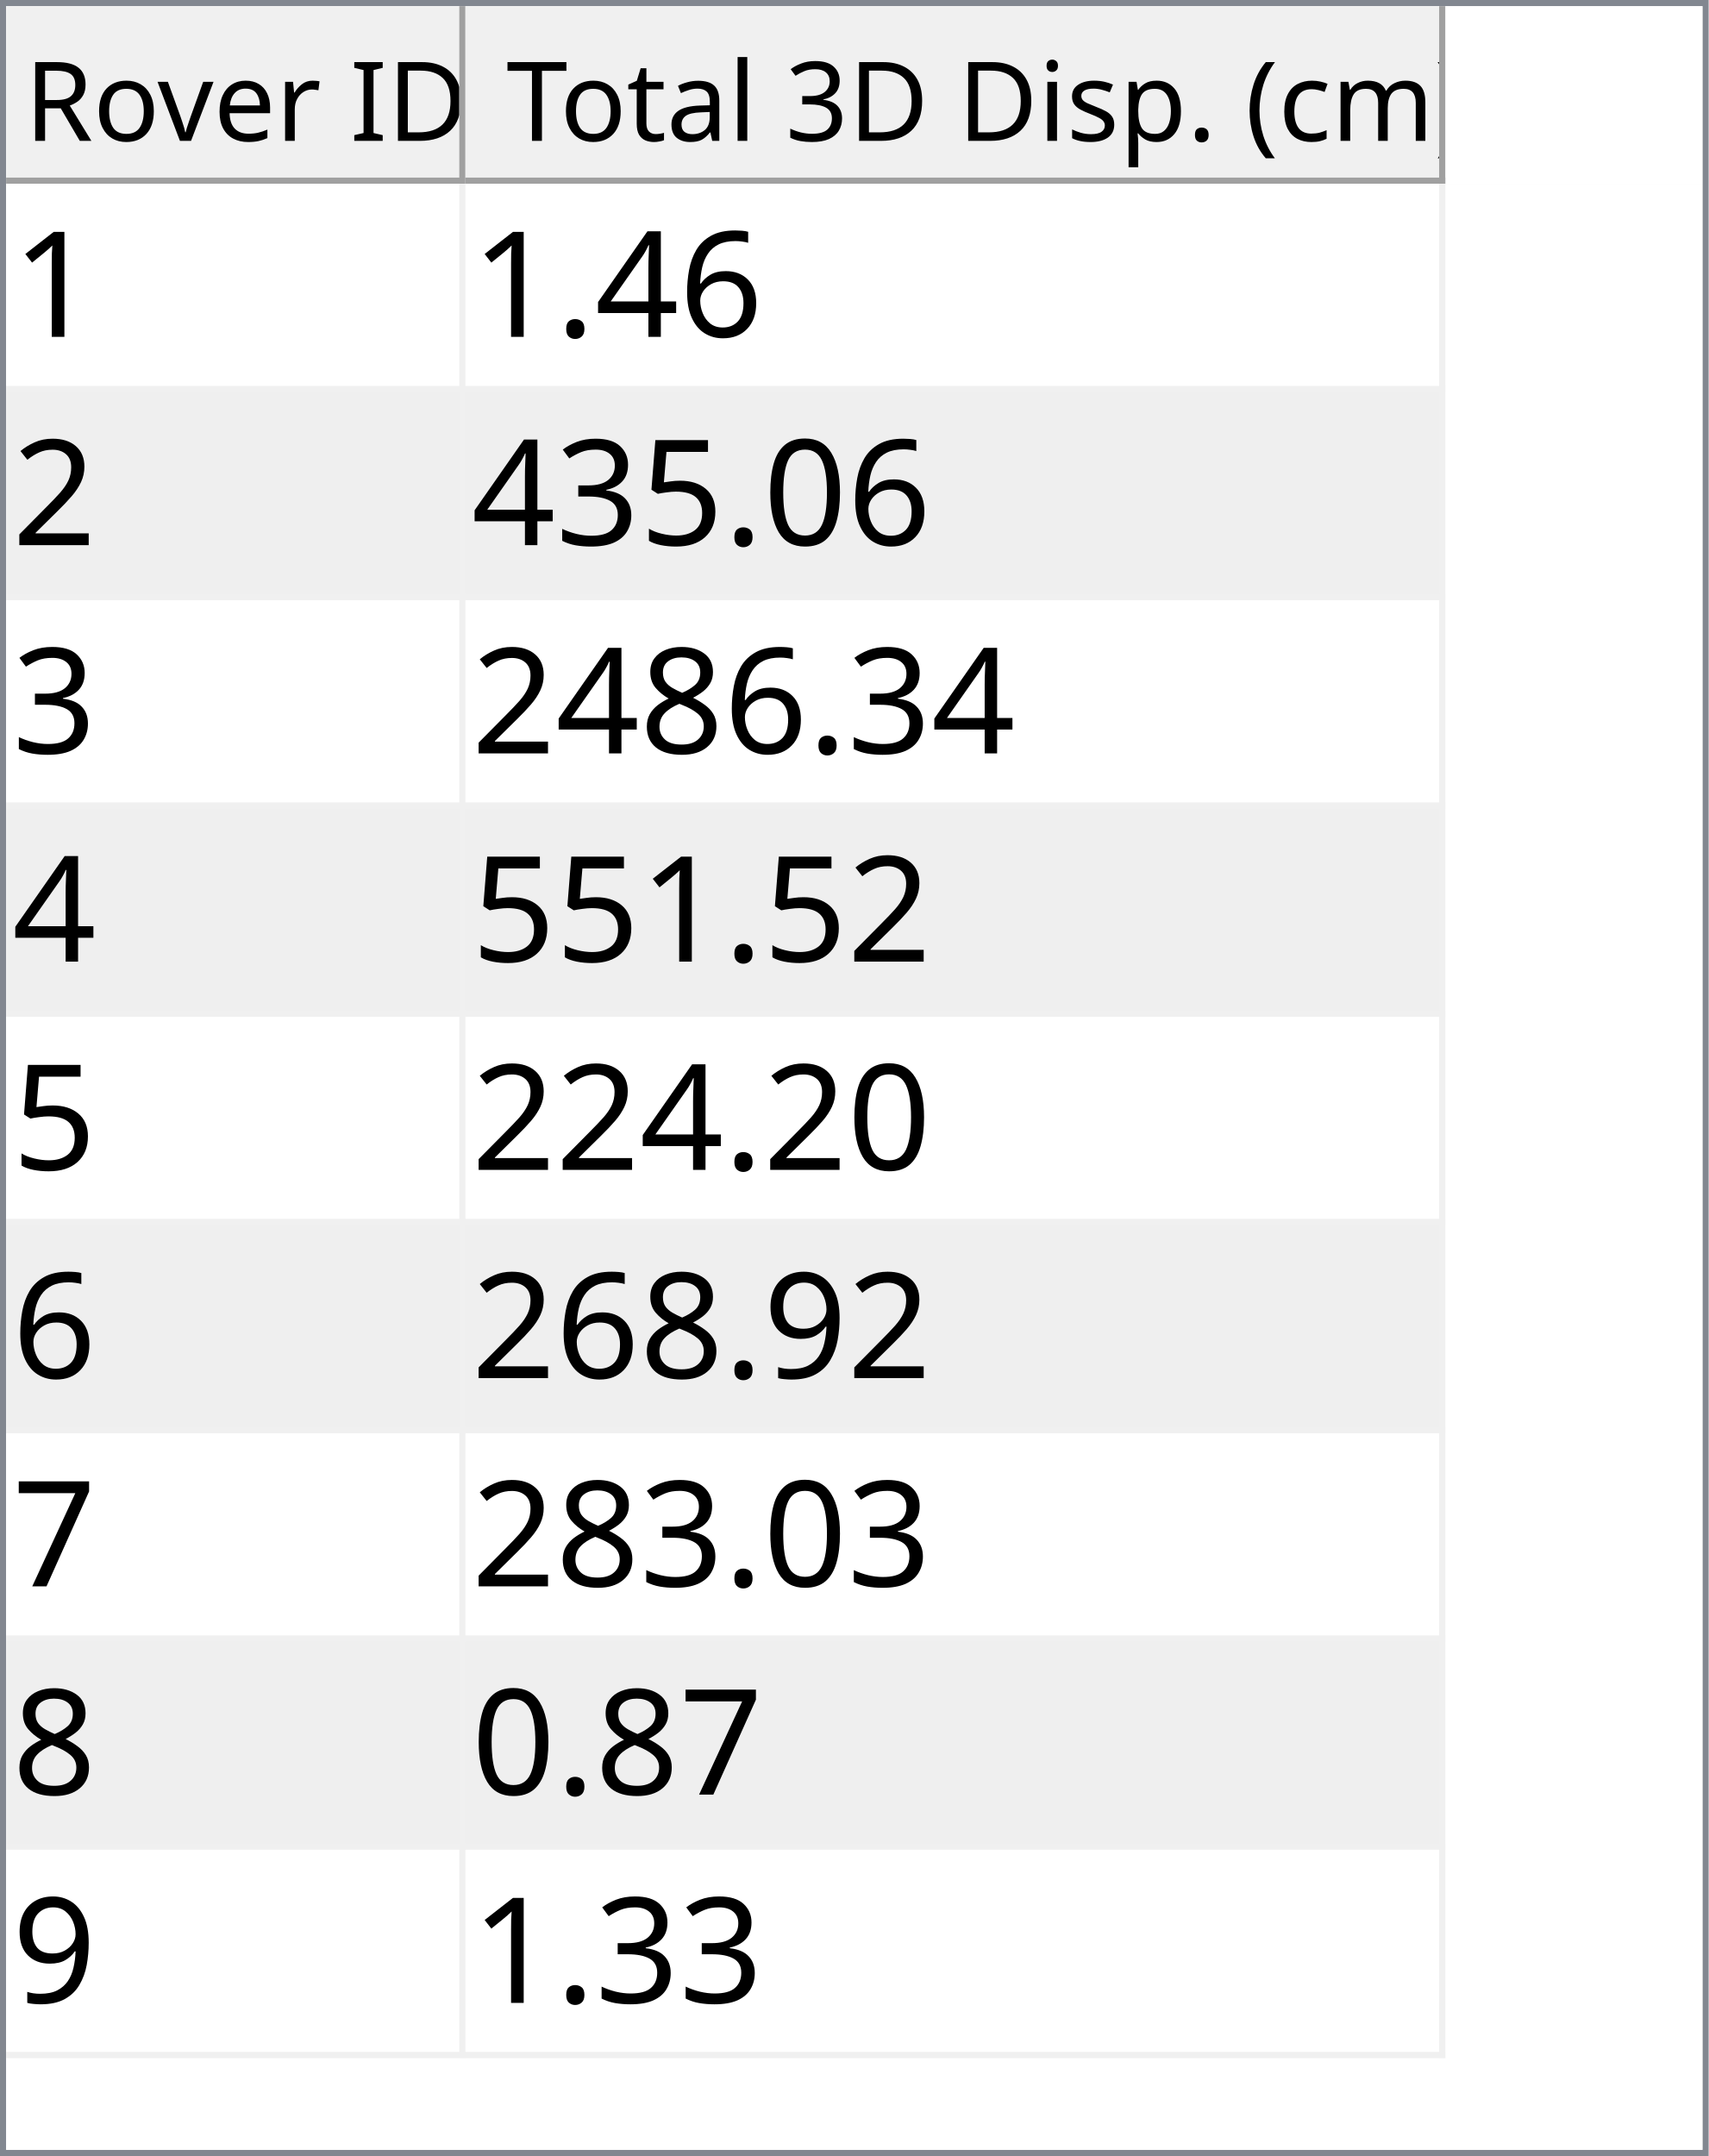
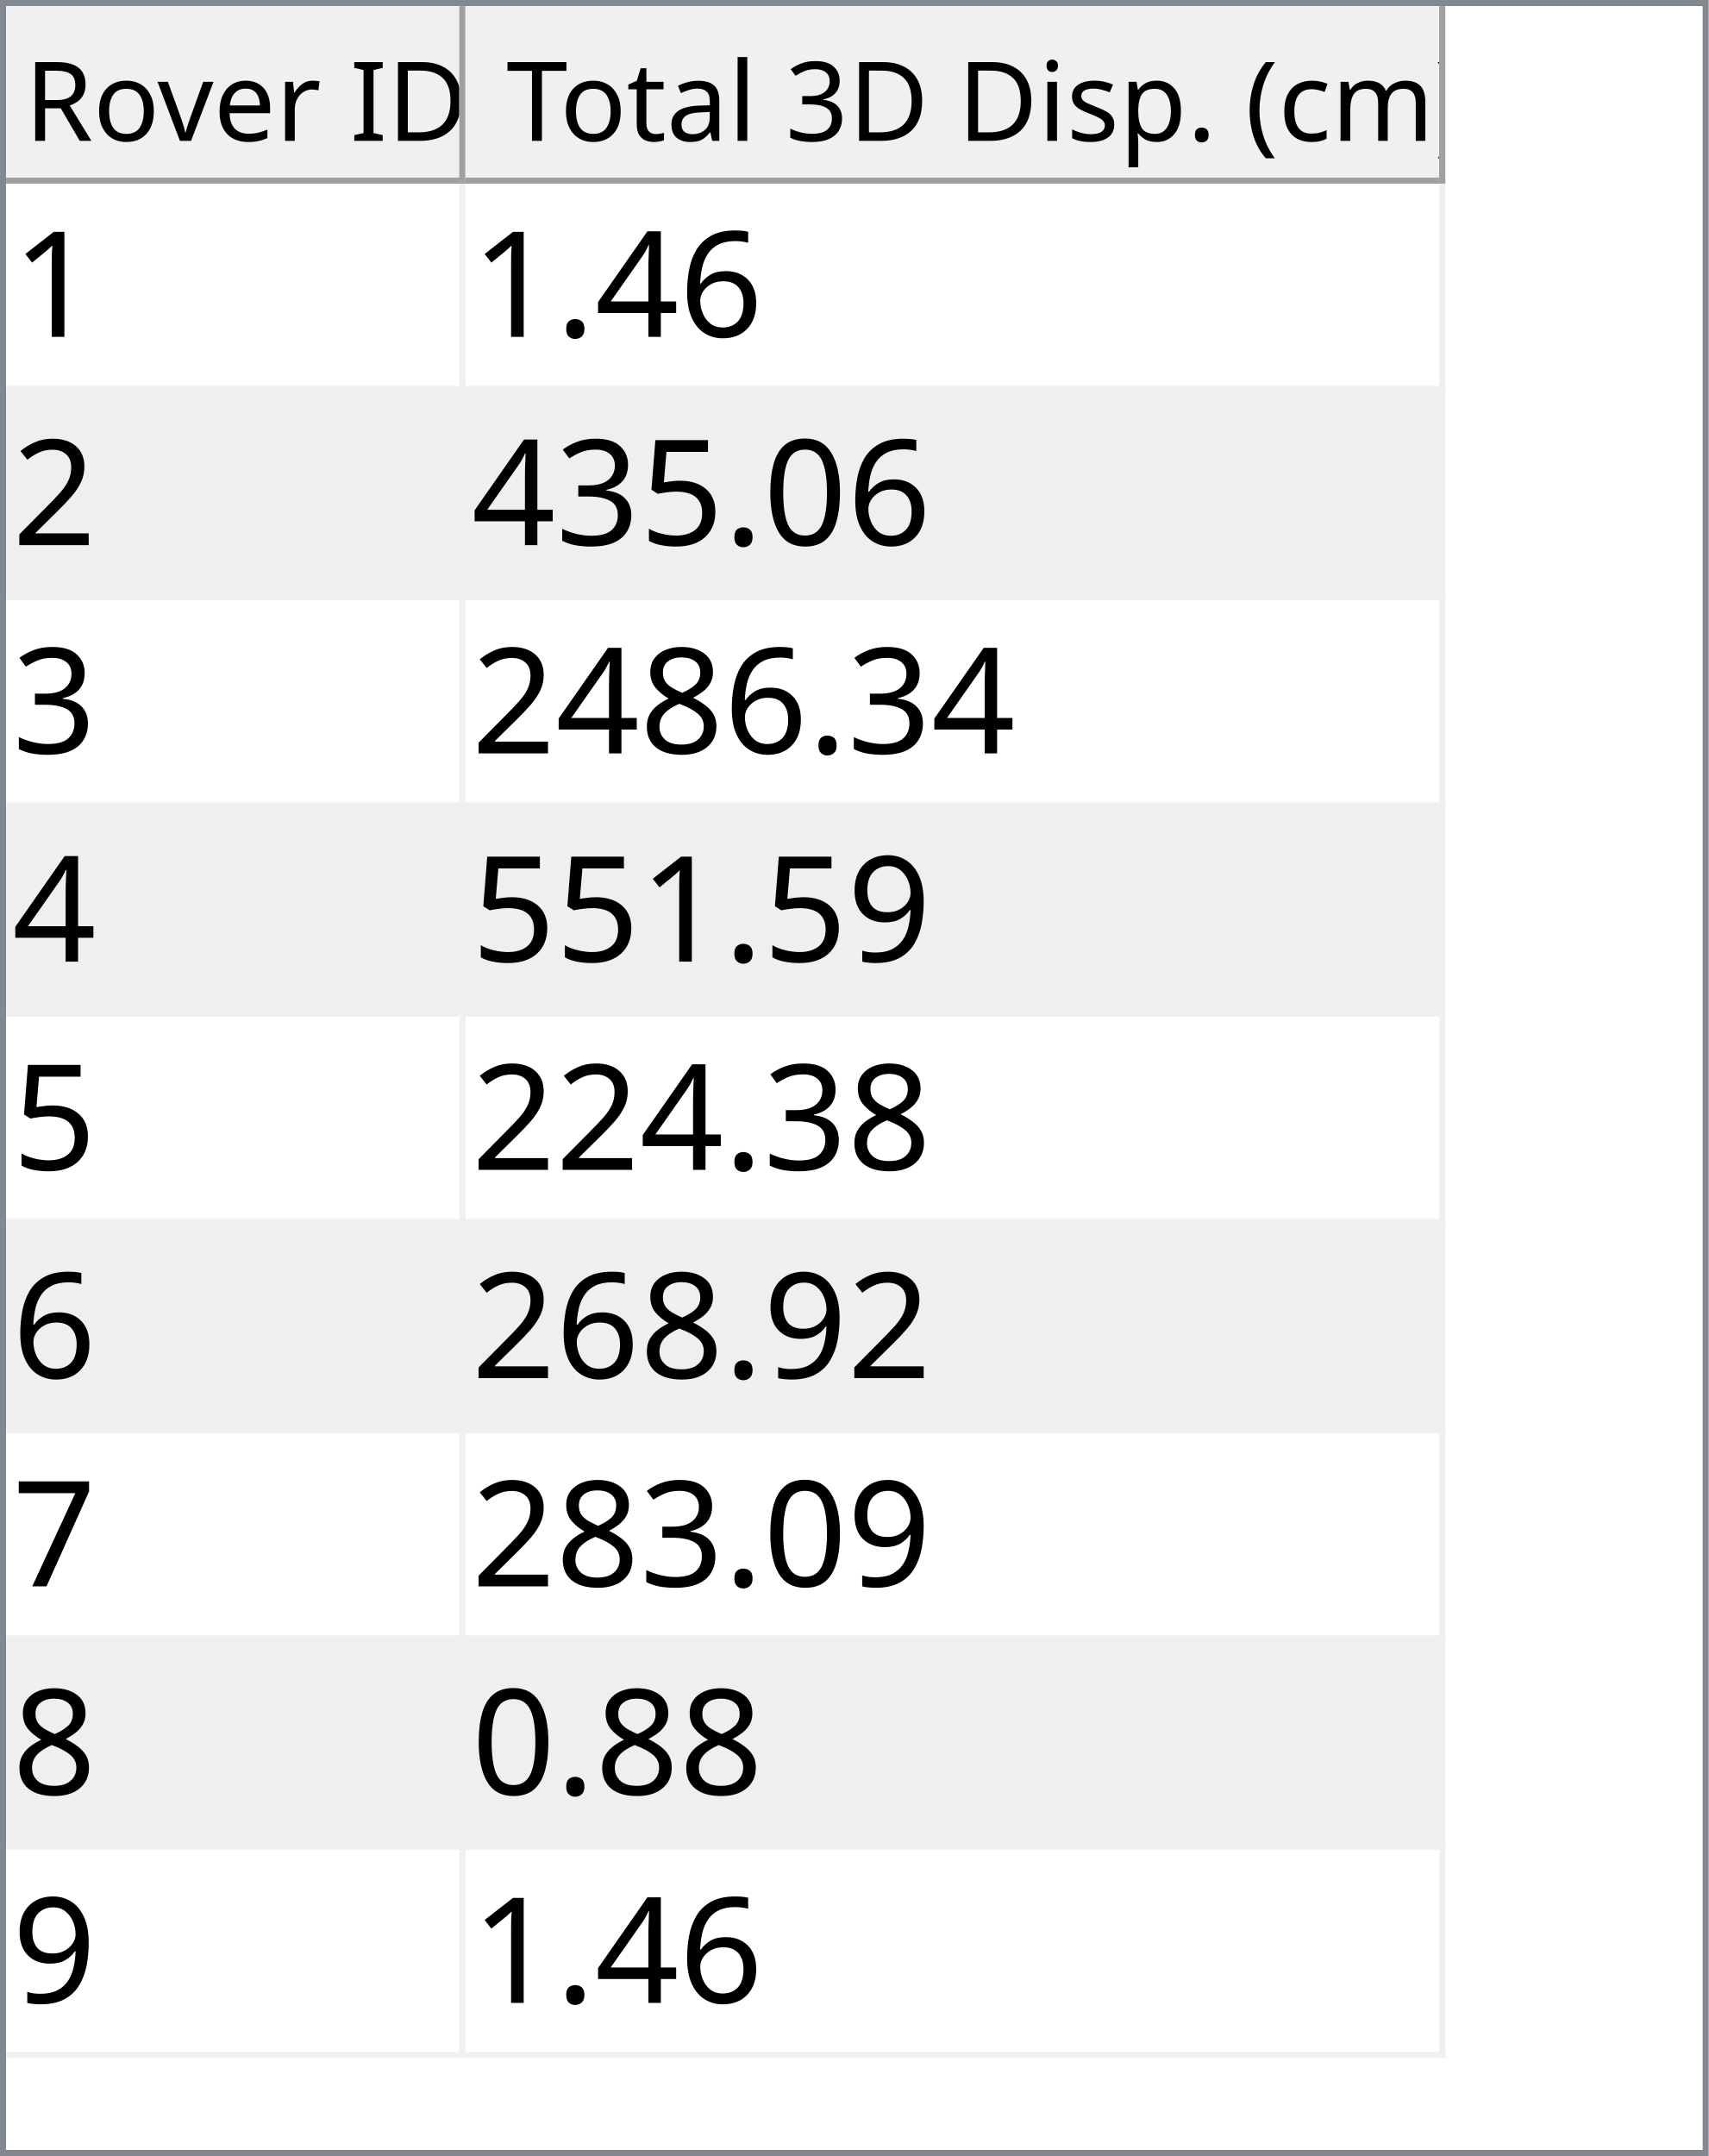
<svg xmlns="http://www.w3.org/2000/svg" style="fill-opacity:1; color-rendering:auto; color-interpolation:auto; text-rendering:auto; stroke:black; stroke-linecap:square; stroke-miterlimit:10; shape-rendering:auto; stroke-opacity:1; fill:black; stroke-dasharray:none; font-weight:normal; stroke-width:1; font-family:'Dialog'; font-style:normal; stroke-linejoin:miter; font-size:12px; stroke-dashoffset:0; image-rendering:auto;" width="279" height="352">
  <defs id="genericDefs" />
  <g>
    <defs id="defs1">
      <clipPath clipPathUnits="userSpaceOnUse" id="clipPath1">
        <path d="M0 0 L279 0 L279 352 L0 352 L0 0 Z" />
      </clipPath>
      <clipPath clipPathUnits="userSpaceOnUse" id="clipPath2">
        <path d="M0 0 L0 352 L279 352 L279 0 Z" />
      </clipPath>
      <clipPath clipPathUnits="userSpaceOnUse" id="clipPath3">
        <path d="M0 0 L0 29 L277 29 L277 0 Z" />
      </clipPath>
      <clipPath clipPathUnits="userSpaceOnUse" id="clipPath4">
        <path d="M0 0 L0 29 L75 29 L75 0 Z" />
      </clipPath>
      <clipPath clipPathUnits="userSpaceOnUse" id="clipPath5">
        <path d="M1 1 L1 28 L74 28 L74 1 Z" />
      </clipPath>
      <clipPath clipPathUnits="userSpaceOnUse" id="clipPath6">
        <path d="M0 0 L0 27 L73 27 L73 0 Z" />
      </clipPath>
      <clipPath clipPathUnits="userSpaceOnUse" id="clipPath7">
        <path d="M-0.5 -0.5 L-0.5 28.5 L74.5 28.5 L74.5 -0.5 Z" />
      </clipPath>
      <clipPath clipPathUnits="userSpaceOnUse" id="clipPath8">
        <path d="M0 0 L0 29 L160 29 L160 0 Z" />
      </clipPath>
      <clipPath clipPathUnits="userSpaceOnUse" id="clipPath9">
        <path d="M1 1 L1 28 L159 28 L159 1 Z" />
      </clipPath>
      <clipPath clipPathUnits="userSpaceOnUse" id="clipPath10">
        <path d="M0 0 L0 27 L158 27 L158 0 Z" />
      </clipPath>
      <clipPath clipPathUnits="userSpaceOnUse" id="clipPath11">
        <path d="M-0.5 -0.5 L-0.5 28.5 L159.5 28.5 L159.5 -0.5 Z" />
      </clipPath>
      <clipPath clipPathUnits="userSpaceOnUse" id="clipPath12">
        <path d="M0 0 L0 321 L277 321 L277 0 Z" />
      </clipPath>
      <clipPath clipPathUnits="userSpaceOnUse" id="clipPath13">
        <path d="M0 0 L0 306 L235 306 L235 0 Z" />
      </clipPath>
      <clipPath clipPathUnits="userSpaceOnUse" id="clipPath14">
        <path d="M-0.5 -0.5 L-0.5 305.5 L234.5 305.5 L234.5 -0.5 Z" />
      </clipPath>
      <clipPath clipPathUnits="userSpaceOnUse" id="clipPath15">
        <path d="M0 0 L0 33 L74 33 L74 0 Z" />
      </clipPath>
      <clipPath clipPathUnits="userSpaceOnUse" id="clipPath16">
        <path d="M0 0 L0 33 L159 33 L159 0 Z" />
      </clipPath>
      <font horiz-adv-x="64.551" id="font1">
        <font-face ascent="107.91" descent="25.098" units-per-em="100" style="font-style:normal; font-family:Segoe UI; font-weight:normal;" />
        <missing-glyph horiz-adv-x="64.551" d="M8.109 0 L8.109 68.266 L56.453 68.266 L56.453 0 L8.109 0 ZM15.328 7.234 L49.219 7.234 L49.219 61.031 L15.328 61.031 L15.328 7.234 Z" />
        <glyph unicode="D" horiz-adv-x="70.117" d="M9.188 0 L9.188 70.016 L28.516 70.016 Q65.531 70.016 65.531 35.891 Q65.531 19.672 55.25 9.836 Q44.969 0 27.734 0 L9.188 0 ZM17.391 62.594 L17.391 7.422 L27.828 7.422 Q41.609 7.422 49.273 14.797 Q56.938 22.172 56.938 35.688 Q56.938 62.594 28.328 62.594 L17.391 62.594 Z" />
        <glyph unicode="I" horiz-adv-x="26.611" d="M17.391 0 L9.188 0 L9.188 70.016 L17.391 70.016 L17.391 0 Z" />
        <glyph unicode=" " horiz-adv-x="27.393" d="" />
        <glyph unicode="r" horiz-adv-x="34.766" d="M34.188 41.891 Q32.078 43.5 28.125 43.5 Q23 43.5 19.555 38.672 Q16.109 33.844 16.109 25.484 L16.109 0 L8.109 0 L8.109 50 L16.109 50 L16.109 39.703 L16.312 39.703 Q18.016 44.969 21.531 47.922 Q25.047 50.875 29.391 50.875 Q32.516 50.875 34.188 50.203 L34.188 41.891 Z" />
        <glyph unicode="e" horiz-adv-x="52.295" d="M48.297 23 L12.984 23 Q13.188 14.656 17.484 10.109 Q21.781 5.562 29.297 5.562 Q37.75 5.562 44.828 11.141 L44.828 3.609 Q38.234 -1.172 27.391 -1.172 Q16.797 -1.172 10.742 5.641 Q4.688 12.453 4.688 24.812 Q4.688 36.469 11.305 43.82 Q17.922 51.172 27.734 51.172 Q37.547 51.172 42.922 44.828 Q48.297 38.484 48.297 27.203 L48.297 23 ZM40.094 29.781 Q40.047 36.719 36.75 40.578 Q33.453 44.438 27.594 44.438 Q21.922 44.438 17.969 40.383 Q14.016 36.328 13.094 29.781 L40.094 29.781 Z" />
        <glyph unicode="v" horiz-adv-x="47.9" d="M47.406 50 L27.484 0 L19.625 0 L0.688 50 L9.469 50 L22.172 13.672 Q23.578 9.672 23.922 6.688 L24.125 6.688 Q24.609 10.453 25.688 13.484 L38.969 50 L47.406 50 Z" />
        <glyph unicode="o" horiz-adv-x="58.594" d="M29 -1.172 Q17.922 -1.172 11.305 5.836 Q4.688 12.844 4.688 24.422 Q4.688 37.016 11.57 44.094 Q18.453 51.172 30.172 51.172 Q41.359 51.172 47.633 44.289 Q53.906 37.406 53.906 25.203 Q53.906 13.234 47.141 6.031 Q40.375 -1.172 29 -1.172 ZM29.594 44.438 Q21.875 44.438 17.383 39.188 Q12.891 33.938 12.891 24.703 Q12.891 15.828 17.43 10.695 Q21.969 5.562 29.594 5.562 Q37.359 5.562 41.531 10.594 Q45.703 15.625 45.703 24.906 Q45.703 34.281 41.531 39.359 Q37.359 44.438 29.594 44.438 Z" />
        <glyph unicode="R" horiz-adv-x="59.814" d="M59.375 0 L49.609 0 L37.891 19.625 Q36.281 22.359 34.766 24.289 Q33.25 26.219 31.664 27.438 Q30.078 28.656 28.25 29.219 Q26.422 29.781 24.125 29.781 L17.391 29.781 L17.391 0 L9.188 0 L9.188 70.016 L30.078 70.016 Q34.672 70.016 38.555 68.867 Q42.438 67.719 45.289 65.375 Q48.141 63.031 49.758 59.547 Q51.375 56.062 51.375 51.375 Q51.375 47.703 50.273 44.656 Q49.172 41.609 47.148 39.211 Q45.125 36.812 42.266 35.133 Q39.406 33.453 35.844 32.516 L35.844 32.328 Q37.594 31.547 38.891 30.547 Q40.188 29.547 41.359 28.18 Q42.531 26.812 43.68 25.078 Q44.828 23.344 46.234 21.047 L59.375 0 ZM17.391 62.594 L17.391 37.203 L28.516 37.203 Q31.594 37.203 34.203 38.133 Q36.812 39.062 38.719 40.797 Q40.625 42.531 41.703 45.047 Q42.781 47.562 42.781 50.688 Q42.781 56.297 39.141 59.445 Q35.5 62.594 28.609 62.594 L17.391 62.594 Z" />
        <glyph unicode=")" horiz-adv-x="30.176" d="M8.297 -15.922 L1.172 -15.922 Q16.406 2.344 16.406 26.812 Q16.406 51.469 1.078 70.016 L8.297 70.016 Q23.531 52.156 23.531 26.703 Q23.531 1.375 8.297 -15.922 Z" />
        <glyph unicode="m" horiz-adv-x="86.133" d="M79.109 0 L71.094 0 L71.094 28.719 Q71.094 37.016 68.531 40.727 Q65.969 44.438 59.906 44.438 Q54.781 44.438 51.195 39.75 Q47.609 35.062 47.609 28.516 L47.609 0 L39.594 0 L39.594 29.688 Q39.594 44.438 28.219 44.438 Q22.953 44.438 19.531 40.016 Q16.109 35.594 16.109 28.516 L16.109 0 L8.109 0 L8.109 50 L16.109 50 L16.109 42.094 L16.312 42.094 Q21.625 51.172 31.844 51.172 Q36.969 51.172 40.773 48.312 Q44.578 45.453 46 40.828 Q51.562 51.172 62.594 51.172 Q79.109 51.172 79.109 30.812 L79.109 0 Z" />
        <glyph unicode="c" horiz-adv-x="46.191" d="M42.188 2.297 Q36.422 -1.172 28.516 -1.172 Q17.828 -1.172 11.258 5.789 Q4.688 12.75 4.688 23.828 Q4.688 36.188 11.766 43.68 Q18.844 51.172 30.672 51.172 Q37.25 51.172 42.281 48.734 L42.281 40.531 Q36.719 44.438 30.375 44.438 Q22.703 44.438 17.797 38.945 Q12.891 33.453 12.891 24.516 Q12.891 15.719 17.508 10.641 Q22.125 5.562 29.891 5.562 Q36.422 5.562 42.188 9.906 L42.188 2.297 Z" />
        <glyph unicode="(" horiz-adv-x="30.176" d="M29.109 -15.922 L21.969 -15.922 Q6.844 1.375 6.844 26.703 Q6.844 52.156 21.969 70.016 L29.203 70.016 Q13.875 51.469 13.875 26.812 Q13.875 2.344 29.109 -15.922 Z" />
        <glyph unicode="." horiz-adv-x="21.68" d="M10.891 -1.078 Q8.641 -1.078 7.055 0.539 Q5.469 2.156 5.469 4.391 Q5.469 6.641 7.055 8.273 Q8.641 9.906 10.891 9.906 Q13.188 9.906 14.797 8.273 Q16.406 6.641 16.406 4.391 Q16.406 2.156 14.797 0.539 Q13.188 -1.078 10.891 -1.078 Z" />
        <glyph unicode="p" horiz-adv-x="58.789" d="M16.312 7.234 L16.109 7.234 L16.109 -23 L8.109 -23 L8.109 50 L16.109 50 L16.109 41.219 L16.312 41.219 Q22.219 51.172 33.594 51.172 Q43.266 51.172 48.688 44.461 Q54.109 37.75 54.109 26.469 Q54.109 13.922 48 6.375 Q41.891 -1.172 31.297 -1.172 Q21.578 -1.172 16.312 7.234 ZM16.109 27.391 L16.109 20.406 Q16.109 14.203 20.141 9.883 Q24.172 5.562 30.375 5.562 Q37.641 5.562 41.773 11.133 Q45.906 16.703 45.906 26.609 Q45.906 34.969 42.047 39.703 Q38.188 44.438 31.594 44.438 Q24.609 44.438 20.359 39.578 Q16.109 34.719 16.109 27.391 Z" />
        <glyph unicode="s" horiz-adv-x="42.432" d="M5.078 1.812 L5.078 10.406 Q11.625 5.562 19.484 5.562 Q30.031 5.562 30.031 12.594 Q30.031 14.594 29.125 15.992 Q28.219 17.391 26.68 18.461 Q25.141 19.531 23.07 20.383 Q21 21.234 18.609 22.172 Q15.281 23.484 12.766 24.828 Q10.25 26.172 8.57 27.859 Q6.891 29.547 6.031 31.695 Q5.172 33.844 5.172 36.719 Q5.172 40.234 6.789 42.945 Q8.406 45.656 11.086 47.484 Q13.766 49.312 17.211 50.242 Q20.656 51.172 24.312 51.172 Q30.812 51.172 35.938 48.922 L35.938 40.828 Q30.422 44.438 23.25 44.438 Q21 44.438 19.195 43.922 Q17.391 43.406 16.094 42.477 Q14.797 41.547 14.086 40.258 Q13.375 38.969 13.375 37.406 Q13.375 35.453 14.086 34.133 Q14.797 32.812 16.164 31.789 Q17.531 30.766 19.484 29.938 Q21.438 29.109 23.922 28.125 Q27.25 26.859 29.883 25.516 Q32.516 24.172 34.375 22.484 Q36.234 20.797 37.234 18.602 Q38.234 16.406 38.234 13.375 Q38.234 9.672 36.602 6.938 Q34.969 4.203 32.234 2.398 Q29.5 0.594 25.93 -0.289 Q22.359 -1.172 18.453 -1.172 Q10.75 -1.172 5.078 1.812 Z" />
        <glyph unicode="i" horiz-adv-x="24.219" d="M12.203 62.703 Q10.062 62.703 8.547 64.164 Q7.031 65.625 7.031 67.875 Q7.031 70.125 8.547 71.609 Q10.062 73.094 12.203 73.094 Q14.406 73.094 15.945 71.609 Q17.484 70.125 17.484 67.875 Q17.484 65.719 15.945 64.211 Q14.406 62.703 12.203 62.703 ZM16.109 0 L8.109 0 L8.109 50 L16.109 50 L16.109 0 Z" />
        <glyph unicode="3" horiz-adv-x="53.906" d="M46.531 19.828 Q46.531 15.094 44.75 11.211 Q42.969 7.328 39.719 4.57 Q36.469 1.812 31.93 0.297 Q27.391 -1.219 21.922 -1.219 Q11.922 -1.219 6 2.594 L6 11.188 Q13.094 5.609 22.219 5.609 Q25.875 5.609 28.828 6.539 Q31.781 7.469 33.906 9.227 Q36.031 10.984 37.18 13.477 Q38.328 15.969 38.328 19.094 Q38.328 32.812 18.797 32.812 L12.984 32.812 L12.984 39.594 L18.5 39.594 Q35.797 39.594 35.797 52.484 Q35.797 64.406 22.609 64.406 Q15.188 64.406 8.688 59.422 L8.688 67.188 Q15.375 71.188 24.609 71.188 Q29 71.188 32.57 69.969 Q36.141 68.75 38.68 66.555 Q41.219 64.359 42.609 61.281 Q44 58.203 44 54.5 Q44 40.672 30.031 36.719 L30.031 36.531 Q33.594 36.141 36.625 34.797 Q39.656 33.453 41.852 31.305 Q44.047 29.156 45.289 26.25 Q46.531 23.344 46.531 19.828 Z" />
        <glyph unicode="l" horiz-adv-x="24.219" d="M16.109 0 L8.109 0 L8.109 74.031 L16.109 74.031 L16.109 0 Z" />
        <glyph unicode="a" horiz-adv-x="50.879" d="M43.891 0 L35.891 0 L35.891 7.812 L35.688 7.812 Q30.469 -1.172 20.312 -1.172 Q12.844 -1.172 8.617 2.781 Q4.391 6.734 4.391 13.281 Q4.391 27.297 20.906 29.594 L35.891 31.688 Q35.891 44.438 25.594 44.438 Q16.547 44.438 9.281 38.281 L9.281 46.484 Q16.656 51.172 26.266 51.172 Q43.891 51.172 43.891 32.516 L43.891 0 ZM35.891 25.297 L23.828 23.641 Q18.266 22.859 15.43 20.875 Q12.594 18.891 12.594 13.875 Q12.594 10.203 15.211 7.883 Q17.828 5.562 22.172 5.562 Q28.125 5.562 32.008 9.742 Q35.891 13.922 35.891 20.312 L35.891 25.297 Z" />
        <glyph unicode="t" horiz-adv-x="33.887" d="M31.297 0.484 Q28.469 -1.078 23.828 -1.078 Q10.688 -1.078 10.688 13.578 L10.688 43.172 L2.094 43.172 L2.094 50 L10.688 50 L10.688 62.203 L18.703 64.797 L18.703 50 L31.297 50 L31.297 43.172 L18.703 43.172 L18.703 14.984 Q18.703 9.969 20.414 7.82 Q22.125 5.672 26.078 5.672 Q29.109 5.672 31.297 7.328 L31.297 0.484 Z" />
        <glyph unicode="T" horiz-adv-x="52.393" d="M50.594 62.594 L30.375 62.594 L30.375 0 L22.172 0 L22.172 62.594 L2 62.594 L2 70.016 L50.594 70.016 L50.594 62.594 Z" />
      </font>
      <font horiz-adv-x="75.0" id="font2">
        <font-face ascent="100.537" descent="21.973" units-per-em="100" style="font-style:normal; font-family:sans-serif; font-weight:normal;" />
        <missing-glyph horiz-adv-x="75.0" d="M12.5 0 L12.5 62.5 L62.5 62.5 L62.5 0 L12.5 0 ZM14.062 1.562 L60.938 1.562 L60.938 60.938 L14.062 60.938 L14.062 1.562 Z" />
        <glyph unicode="1" horiz-adv-x="55.615" d="M37.25 0 L28.469 0 L28.469 56 Q25.297 52.984 20.141 49.953 Q14.984 46.922 10.891 45.406 L10.891 53.906 Q18.266 57.375 23.781 62.305 Q29.297 67.234 31.594 71.875 L37.25 71.875 L37.25 0 Z" />
        <glyph unicode="6" horiz-adv-x="55.615" d="M49.75 54.047 L41.016 53.375 Q39.844 58.547 37.703 60.891 Q34.125 64.656 28.906 64.656 Q24.703 64.656 21.531 62.312 Q17.391 59.281 14.992 53.469 Q12.594 47.656 12.5 36.922 Q15.672 41.75 20.266 44.094 Q24.859 46.438 29.891 46.438 Q38.672 46.438 44.852 39.969 Q51.031 33.5 51.031 23.25 Q51.031 16.5 48.125 10.719 Q45.219 4.938 40.141 1.859 Q35.062 -1.219 28.609 -1.219 Q17.625 -1.219 10.695 6.859 Q3.766 14.938 3.766 33.5 Q3.766 54.25 11.422 63.672 Q18.109 71.875 29.438 71.875 Q37.891 71.875 43.289 67.141 Q48.688 62.406 49.75 54.047 ZM13.875 23.188 Q13.875 18.656 15.797 14.508 Q17.719 10.359 21.188 8.18 Q24.656 6 28.469 6 Q34.031 6 38.039 10.492 Q42.047 14.984 42.047 22.703 Q42.047 30.125 38.086 34.398 Q34.125 38.672 28.125 38.672 Q22.172 38.672 18.023 34.398 Q13.875 30.125 13.875 23.188 Z" />
        <glyph unicode="4" horiz-adv-x="55.615" d="M32.328 0 L32.328 17.141 L1.266 17.141 L1.266 25.203 L33.938 71.578 L41.109 71.578 L41.109 25.203 L50.781 25.203 L50.781 17.141 L41.109 17.141 L41.109 0 L32.328 0 ZM32.328 25.203 L32.328 57.469 L9.906 25.203 L32.328 25.203 Z" />
        <glyph unicode="." horiz-adv-x="27.783" d="M9.078 0 L9.078 10.016 L19.094 10.016 L19.094 0 L9.078 0 Z" />
        <glyph unicode="2" horiz-adv-x="55.615" d="M50.344 8.453 L50.344 0 L3.031 0 Q2.938 3.172 4.047 6.109 Q5.859 10.938 9.836 15.625 Q13.812 20.312 21.344 26.469 Q33.016 36.031 37.117 41.625 Q41.219 47.219 41.219 52.203 Q41.219 57.422 37.477 61.008 Q33.734 64.594 27.734 64.594 Q21.391 64.594 17.578 60.789 Q13.766 56.984 13.719 50.25 L4.688 51.172 Q5.609 61.281 11.664 66.578 Q17.719 71.875 27.938 71.875 Q38.234 71.875 44.242 66.164 Q50.25 60.453 50.25 52 Q50.25 47.703 48.492 43.555 Q46.734 39.406 42.656 34.812 Q38.578 30.219 29.109 22.219 Q21.188 15.578 18.945 13.211 Q16.703 10.844 15.234 8.453 L50.344 8.453 Z" />
        <glyph unicode="0" horiz-adv-x="55.615" d="M4.156 35.297 Q4.156 48 6.766 55.742 Q9.375 63.484 14.523 67.68 Q19.672 71.875 27.484 71.875 Q33.25 71.875 37.594 69.555 Q41.938 67.234 44.773 62.867 Q47.609 58.5 49.219 52.227 Q50.828 45.953 50.828 35.297 Q50.828 22.703 48.242 14.969 Q45.656 7.234 40.508 3.008 Q35.359 -1.219 27.484 -1.219 Q17.141 -1.219 11.234 6.203 Q4.156 15.141 4.156 35.297 ZM13.188 35.297 Q13.188 17.672 17.312 11.836 Q21.438 6 27.484 6 Q33.547 6 37.672 11.859 Q41.797 17.719 41.797 35.297 Q41.797 52.984 37.672 58.789 Q33.547 64.594 27.391 64.594 Q21.344 64.594 17.719 59.469 Q13.188 52.938 13.188 35.297 Z" />
        <glyph unicode="5" horiz-adv-x="55.615" d="M4.156 18.75 L13.375 19.531 Q14.406 12.797 18.141 9.398 Q21.875 6 27.156 6 Q33.5 6 37.891 10.789 Q42.281 15.578 42.281 23.484 Q42.281 31 38.062 35.352 Q33.844 39.703 27 39.703 Q22.75 39.703 19.336 37.773 Q15.922 35.844 13.969 32.766 L5.719 33.844 L12.641 70.609 L48.25 70.609 L48.25 62.203 L19.672 62.203 L15.828 42.969 Q22.266 47.469 29.344 47.469 Q38.719 47.469 45.164 40.969 Q51.609 34.469 51.609 24.266 Q51.609 14.547 45.953 7.469 Q39.062 -1.219 27.156 -1.219 Q17.391 -1.219 11.211 4.25 Q5.031 9.719 4.156 18.75 Z" />
        <glyph unicode="3" horiz-adv-x="55.615" d="M4.203 18.891 L12.984 20.062 Q14.5 12.594 18.141 9.297 Q21.781 6 27 6 Q33.203 6 37.477 10.297 Q41.75 14.594 41.75 20.953 Q41.75 27 37.797 30.93 Q33.844 34.859 27.734 34.859 Q25.25 34.859 21.531 33.891 L22.516 41.609 Q23.391 41.5 23.922 41.5 Q29.547 41.5 34.039 44.43 Q38.531 47.359 38.531 53.469 Q38.531 58.297 35.258 61.477 Q31.984 64.656 26.812 64.656 Q21.688 64.656 18.266 61.43 Q14.844 58.203 13.875 51.766 L5.078 53.328 Q6.688 62.156 12.398 67.016 Q18.109 71.875 26.609 71.875 Q32.469 71.875 37.398 69.359 Q42.328 66.844 44.945 62.5 Q47.562 58.156 47.562 53.266 Q47.562 48.641 45.07 44.828 Q42.578 41.016 37.703 38.766 Q44.047 37.312 47.562 32.695 Q51.078 28.078 51.078 21.141 Q51.078 11.766 44.242 5.25 Q37.406 -1.266 26.953 -1.266 Q17.531 -1.266 11.305 4.352 Q5.078 9.969 4.203 18.891 Z" />
        <glyph unicode="8" horiz-adv-x="55.615" d="M17.672 38.812 Q12.203 40.828 9.57 44.539 Q6.938 48.25 6.938 53.422 Q6.938 61.234 12.555 66.555 Q18.172 71.875 27.484 71.875 Q36.859 71.875 42.578 66.43 Q48.297 60.984 48.297 53.172 Q48.297 48.188 45.68 44.508 Q43.062 40.828 37.75 38.812 Q44.344 36.672 47.781 31.883 Q51.219 27.094 51.219 20.453 Q51.219 11.281 44.727 5.031 Q38.234 -1.219 27.641 -1.219 Q17.047 -1.219 10.547 5.055 Q4.047 11.328 4.047 20.703 Q4.047 27.688 7.594 32.398 Q11.141 37.109 17.672 38.812 ZM15.922 53.719 Q15.922 48.641 19.195 45.414 Q22.469 42.188 27.688 42.188 Q32.766 42.188 36.016 45.383 Q39.266 48.578 39.266 53.219 Q39.266 58.062 35.914 61.359 Q32.562 64.656 27.594 64.656 Q22.562 64.656 19.242 61.43 Q15.922 58.203 15.922 53.719 ZM13.094 20.656 Q13.094 16.891 14.875 13.375 Q16.656 9.859 20.172 7.93 Q23.688 6 27.734 6 Q34.031 6 38.133 10.055 Q42.234 14.109 42.234 20.359 Q42.234 26.703 38.016 30.859 Q33.797 35.016 27.438 35.016 Q21.234 35.016 17.164 30.914 Q13.094 26.812 13.094 20.656 Z" />
        <glyph unicode="9" horiz-adv-x="55.615" d="M5.469 16.547 L13.922 17.328 Q14.984 11.375 18.016 8.688 Q21.047 6 25.781 6 Q29.828 6 32.883 7.859 Q35.938 9.719 37.891 12.82 Q39.844 15.922 41.164 21.195 Q42.484 26.469 42.484 31.938 Q42.484 32.516 42.438 33.688 Q39.797 29.5 35.234 26.883 Q30.672 24.266 25.344 24.266 Q16.453 24.266 10.305 30.711 Q4.156 37.156 4.156 47.703 Q4.156 58.594 10.578 65.234 Q17 71.875 26.656 71.875 Q33.641 71.875 39.43 68.117 Q45.219 64.359 48.219 57.398 Q51.219 50.438 51.219 37.25 Q51.219 23.531 48.242 15.406 Q45.266 7.281 39.383 3.031 Q33.5 -1.219 25.594 -1.219 Q17.188 -1.219 11.867 3.445 Q6.547 8.109 5.469 16.547 ZM41.453 48.141 Q41.453 55.719 37.43 60.156 Q33.406 64.594 27.734 64.594 Q21.875 64.594 17.531 59.812 Q13.188 55.031 13.188 47.406 Q13.188 40.578 17.312 36.305 Q21.438 32.031 27.484 32.031 Q33.594 32.031 37.523 36.305 Q41.453 40.578 41.453 48.141 Z" />
        <glyph unicode="7" horiz-adv-x="55.615" d="M4.734 62.203 L4.734 70.656 L51.078 70.656 L51.078 63.812 Q44.234 56.547 37.523 44.484 Q30.812 32.422 27.156 19.672 Q24.516 10.688 23.781 0 L14.75 0 Q14.891 8.453 18.062 20.414 Q21.234 32.375 27.172 43.484 Q33.109 54.594 39.797 62.203 L4.734 62.203 Z" />
      </font>
    </defs>
    <g style="fill:white; stroke:white;">
      <rect x="0" y="0" width="279" style="clip-path:url(#clipPath1); stroke:none;" height="352" />
    </g>
    <g style="fill:white; text-rendering:optimizeSpeed; color-rendering:optimizeSpeed; image-rendering:optimizeSpeed; shape-rendering:crispEdges; stroke:white; color-interpolation:sRGB;">
      <rect x="0" width="279" height="352" y="0" style="stroke:none;" />
      <path style="stroke:none;" d="M0 353 L279 353 L279 0 L0 0 Z" />
    </g>
    <g style="fill:rgb(240,240,240); font-size:18px; font-family:'Segoe UI'; stroke:rgb(240,240,240);">
      <rect x="0" y="0" width="279" style="clip-path:url(#clipPath2); stroke:none;" height="352" />
    </g>
    <g style="fill:rgb(130,135,144); font-size:18px; font-family:'Segoe UI'; stroke:rgb(130,135,144);">
      <path d="M0 0 L279 0 L279 352 L0 352 L0 0 ZM1 1 L278 1 L278 351 L1 351 L1 1 Z" style="fill-rule:evenodd; clip-path:url(#clipPath2); stroke:none;" />
    </g>
    <g style="fill:white; font-size:18px; font-family:'Segoe UI'; stroke:white;" transform="translate(1,1)">
      <rect x="0" y="0" width="277" style="clip-path:url(#clipPath3); stroke:none;" height="29" />
    </g>
    <g style="fill:rgb(240,240,240); font-size:18px; font-family:'Segoe UI'; stroke:rgb(240,240,240);" transform="translate(1,1)">
      <rect x="0" y="0" width="75" style="clip-path:url(#clipPath4); stroke:none;" height="29" />
    </g>
    <g style="font-family:'Segoe UI'; font-size:18px;" transform="translate(2,2)">
      <text x="2" xml:space="preserve" y="21" style="clip-path:url(#clipPath6); stroke:none;">Rover ID</text>
    </g>
    <g transform="translate(1.5,1.5)" style="fill:rgb(160,160,160); font-size:18px; font-family:'Segoe UI'; stroke:rgb(160,160,160); stroke-linejoin:bevel;">
      <line x1="74" x2="74" y1="0" style="fill:none; clip-path:url(#clipPath7);" y2="28" />
    </g>
    <g transform="matrix(1,0,0,1,1,1) translate(0.5,0.5)" style="fill:rgb(160,160,160); font-size:18px; font-family:'Segoe UI'; stroke:rgb(160,160,160); stroke-linejoin:bevel;">
      <line x1="0" x2="74" y1="28" style="fill:none; clip-path:url(#clipPath7);" y2="28" />
    </g>
    <g style="fill:rgb(240,240,240); font-size:18px; font-family:'Segoe UI'; stroke:rgb(240,240,240);" transform="translate(76,1)">
      <rect x="0" y="0" width="160" style="clip-path:url(#clipPath8); stroke:none;" height="29" />
    </g>
    <g style="font-family:'Segoe UI'; font-size:18px;" transform="translate(77,2)">
      <text x="1" xml:space="preserve" y="21" style="clip-path:url(#clipPath10); stroke:none;"> Total 3D Disp. (cm)</text>
    </g>
    <g transform="translate(76.5,1.5)" style="fill:rgb(160,160,160); font-size:18px; font-family:'Segoe UI'; stroke:rgb(160,160,160); stroke-linejoin:bevel;">
      <line x1="159" x2="159" y1="0" style="fill:none; clip-path:url(#clipPath11);" y2="28" />
    </g>
    <g transform="matrix(1,0,0,1,76,1) translate(0.5,0.5)" style="fill:rgb(160,160,160); font-size:18px; font-family:'Segoe UI'; stroke:rgb(160,160,160); stroke-linejoin:bevel;">
      <line x1="0" x2="159" y1="28" style="fill:none; clip-path:url(#clipPath11);" y2="28" />
    </g>
    <g style="fill:white; font-size:18px; font-family:'Segoe UI'; stroke:white;" transform="translate(1,30)">
      <rect x="0" y="0" width="277" style="clip-path:url(#clipPath12); stroke:none;" height="321" />
    </g>
    <g style="fill:rgb(240,240,240); font-size:24px; font-family:sans-serif; stroke:rgb(240,240,240);" transform="translate(1,30)">
      <rect x="0" y="0" width="235" style="clip-path:url(#clipPath13); stroke:none;" height="306" />
      <line transform="translate(0.5,0.5)" x1="0" x2="234" y1="33" style="clip-path:url(#clipPath14); fill:none; stroke-linejoin:bevel;" y2="33" />
    </g>
    <g transform="matrix(1,0,0,1,1,30) translate(0.5,0.5)" style="fill:rgb(240,240,240); font-size:24px; font-family:sans-serif; stroke:rgb(240,240,240); stroke-linejoin:bevel;">
      <line x1="0" x2="234" y1="67" style="fill:none; clip-path:url(#clipPath14);" y2="67" />
    </g>
    <g transform="matrix(1,0,0,1,1,30) translate(0.5,0.5)" style="fill:rgb(240,240,240); font-size:24px; font-family:sans-serif; stroke:rgb(240,240,240); stroke-linejoin:bevel;">
      <line x1="0" x2="234" y1="101" style="fill:none; clip-path:url(#clipPath14);" y2="101" />
    </g>
    <g transform="matrix(1,0,0,1,1,30) translate(0.5,0.5)" style="fill:rgb(240,240,240); font-size:24px; font-family:sans-serif; stroke:rgb(240,240,240); stroke-linejoin:bevel;">
      <line x1="0" x2="234" y1="135" style="fill:none; clip-path:url(#clipPath14);" y2="135" />
    </g>
    <g transform="matrix(1,0,0,1,1,30) translate(0.5,0.5)" style="fill:rgb(240,240,240); font-size:24px; font-family:sans-serif; stroke:rgb(240,240,240); stroke-linejoin:bevel;">
      <line x1="0" x2="234" y1="169" style="fill:none; clip-path:url(#clipPath14);" y2="169" />
    </g>
    <g transform="matrix(1,0,0,1,1,30) translate(0.5,0.5)" style="fill:rgb(240,240,240); font-size:24px; font-family:sans-serif; stroke:rgb(240,240,240); stroke-linejoin:bevel;">
      <line x1="0" x2="234" y1="203" style="fill:none; clip-path:url(#clipPath14);" y2="203" />
    </g>
    <g transform="matrix(1,0,0,1,1,30) translate(0.5,0.5)" style="fill:rgb(240,240,240); font-size:24px; font-family:sans-serif; stroke:rgb(240,240,240); stroke-linejoin:bevel;">
      <line x1="0" x2="234" y1="237" style="fill:none; clip-path:url(#clipPath14);" y2="237" />
    </g>
    <g transform="matrix(1,0,0,1,1,30) translate(0.5,0.5)" style="fill:rgb(240,240,240); font-size:24px; font-family:sans-serif; stroke:rgb(240,240,240); stroke-linejoin:bevel;">
      <line x1="0" x2="234" y1="271" style="fill:none; clip-path:url(#clipPath14);" y2="271" />
    </g>
    <g transform="matrix(1,0,0,1,1,30) translate(0.5,0.5)" style="fill:rgb(240,240,240); font-size:24px; font-family:sans-serif; stroke:rgb(240,240,240); stroke-linejoin:bevel;">
      <line x1="0" x2="234" y1="305" style="fill:none; clip-path:url(#clipPath14);" y2="305" />
    </g>
    <g transform="matrix(1,0,0,1,1,30) translate(0.5,0.5)" style="fill:rgb(240,240,240); font-size:24px; font-family:sans-serif; stroke:rgb(240,240,240); stroke-linejoin:bevel;">
      <line x1="74" x2="74" y1="0" style="fill:none; clip-path:url(#clipPath14);" y2="305" />
    </g>
    <g transform="matrix(1,0,0,1,1,30) translate(0.5,0.5)" style="fill:rgb(240,240,240); font-size:24px; font-family:sans-serif; stroke:rgb(240,240,240); stroke-linejoin:bevel;">
      <line x1="234" x2="234" y1="0" style="fill:none; clip-path:url(#clipPath14);" y2="305" />
    </g>
    <g style="fill:white; font-size:24px; font-family:sans-serif; stroke:white;" transform="matrix(1,0,0,1,1,30)">
      <rect x="0" y="0" width="74" style="clip-path:url(#clipPath15); stroke:none;" height="33" />
      <text x="1" y="25" style="fill:black; clip-path:url(#clipPath15); stroke:none;" xml:space="preserve">1</text>
    </g>
    <g style="fill:white; font-size:24px; font-family:sans-serif; stroke:white;" transform="matrix(1,0,0,1,1,30) translate(75,0)">
      <rect x="0" y="0" width="159" style="clip-path:url(#clipPath16); stroke:none;" height="33" />
      <text x="1" y="25" style="fill:black; clip-path:url(#clipPath16); stroke:none;" xml:space="preserve">1.46</text>
    </g>
    <g style="fill:rgb(239,239,239); font-size:24px; font-family:sans-serif; stroke:rgb(239,239,239);" transform="matrix(1,0,0,1,1,30) translate(0,34)">
      <rect x="0" y="0" width="74" style="clip-path:url(#clipPath15); stroke:none;" height="33" />
      <text x="1" y="25" style="fill:black; clip-path:url(#clipPath15); stroke:none;" xml:space="preserve">2</text>
    </g>
    <g style="fill:rgb(239,239,239); font-size:24px; font-family:sans-serif; stroke:rgb(239,239,239);" transform="matrix(1,0,0,1,1,30) translate(75,34)">
      <rect x="0" y="0" width="159" style="clip-path:url(#clipPath16); stroke:none;" height="33" />
      <text x="1" y="25" style="fill:black; clip-path:url(#clipPath16); stroke:none;" xml:space="preserve">435.06</text>
    </g>
    <g style="fill:white; font-size:24px; font-family:sans-serif; stroke:white;" transform="matrix(1,0,0,1,1,30) translate(0,68)">
      <rect x="0" y="0" width="74" style="clip-path:url(#clipPath15); stroke:none;" height="33" />
      <text x="1" y="25" style="fill:black; clip-path:url(#clipPath15); stroke:none;" xml:space="preserve">3</text>
    </g>
    <g style="fill:white; font-size:24px; font-family:sans-serif; stroke:white;" transform="matrix(1,0,0,1,1,30) translate(75,68)">
      <rect x="0" y="0" width="159" style="clip-path:url(#clipPath16); stroke:none;" height="33" />
      <text x="1" y="25" style="fill:black; clip-path:url(#clipPath16); stroke:none;" xml:space="preserve">2486.34</text>
    </g>
    <g style="fill:rgb(239,239,239); font-size:24px; font-family:sans-serif; stroke:rgb(239,239,239);" transform="matrix(1,0,0,1,1,30) translate(0,102)">
      <rect x="0" y="0" width="74" style="clip-path:url(#clipPath15); stroke:none;" height="33" />
      <text x="1" y="25" style="fill:black; clip-path:url(#clipPath15); stroke:none;" xml:space="preserve">4</text>
    </g>
    <g style="fill:rgb(239,239,239); font-size:24px; font-family:sans-serif; stroke:rgb(239,239,239);" transform="matrix(1,0,0,1,1,30) translate(75,102)">
      <rect x="0" y="0" width="159" style="clip-path:url(#clipPath16); stroke:none;" height="33" />
-       <text x="1" y="25" style="fill:black; clip-path:url(#clipPath16); stroke:none;" xml:space="preserve">551.52</text>
+       <text x="1" y="25" style="fill:black; clip-path:url(#clipPath16); stroke:none;" xml:space="preserve">551.59</text>
    </g>
    <g style="fill:white; font-size:24px; font-family:sans-serif; stroke:white;" transform="matrix(1,0,0,1,1,30) translate(0,136)">
      <rect x="0" y="0" width="74" style="clip-path:url(#clipPath15); stroke:none;" height="33" />
      <text x="1" y="25" style="fill:black; clip-path:url(#clipPath15); stroke:none;" xml:space="preserve">5</text>
    </g>
    <g style="fill:white; font-size:24px; font-family:sans-serif; stroke:white;" transform="matrix(1,0,0,1,1,30) translate(75,136)">
      <rect x="0" y="0" width="159" style="clip-path:url(#clipPath16); stroke:none;" height="33" />
-       <text x="1" y="25" style="fill:black; clip-path:url(#clipPath16); stroke:none;" xml:space="preserve">224.20</text>
+       <text x="1" y="25" style="fill:black; clip-path:url(#clipPath16); stroke:none;" xml:space="preserve">224.38</text>
    </g>
    <g style="fill:rgb(239,239,239); font-size:24px; font-family:sans-serif; stroke:rgb(239,239,239);" transform="matrix(1,0,0,1,1,30) translate(0,170)">
      <rect x="0" y="0" width="74" style="clip-path:url(#clipPath15); stroke:none;" height="33" />
      <text x="1" y="25" style="fill:black; clip-path:url(#clipPath15); stroke:none;" xml:space="preserve">6</text>
    </g>
    <g style="fill:rgb(239,239,239); font-size:24px; font-family:sans-serif; stroke:rgb(239,239,239);" transform="matrix(1,0,0,1,1,30) translate(75,170)">
      <rect x="0" y="0" width="159" style="clip-path:url(#clipPath16); stroke:none;" height="33" />
      <text x="1" y="25" style="fill:black; clip-path:url(#clipPath16); stroke:none;" xml:space="preserve">268.92</text>
    </g>
    <g style="fill:white; font-size:24px; font-family:sans-serif; stroke:white;" transform="matrix(1,0,0,1,1,30) translate(0,204)">
      <rect x="0" y="0" width="74" style="clip-path:url(#clipPath15); stroke:none;" height="33" />
      <text x="1" y="25" style="fill:black; clip-path:url(#clipPath15); stroke:none;" xml:space="preserve">7</text>
    </g>
    <g style="fill:white; font-size:24px; font-family:sans-serif; stroke:white;" transform="matrix(1,0,0,1,1,30) translate(75,204)">
      <rect x="0" y="0" width="159" style="clip-path:url(#clipPath16); stroke:none;" height="33" />
-       <text x="1" y="25" style="fill:black; clip-path:url(#clipPath16); stroke:none;" xml:space="preserve">283.03</text>
+       <text x="1" y="25" style="fill:black; clip-path:url(#clipPath16); stroke:none;" xml:space="preserve">283.09</text>
    </g>
    <g style="fill:rgb(239,239,239); font-size:24px; font-family:sans-serif; stroke:rgb(239,239,239);" transform="matrix(1,0,0,1,1,30) translate(0,238)">
      <rect x="0" y="0" width="74" style="clip-path:url(#clipPath15); stroke:none;" height="33" />
      <text x="1" y="25" style="fill:black; clip-path:url(#clipPath15); stroke:none;" xml:space="preserve">8</text>
    </g>
    <g style="fill:rgb(239,239,239); font-size:24px; font-family:sans-serif; stroke:rgb(239,239,239);" transform="matrix(1,0,0,1,1,30) translate(75,238)">
      <rect x="0" y="0" width="159" style="clip-path:url(#clipPath16); stroke:none;" height="33" />
-       <text x="1" y="25" style="fill:black; clip-path:url(#clipPath16); stroke:none;" xml:space="preserve">0.87</text>
+       <text x="1" y="25" style="fill:black; clip-path:url(#clipPath16); stroke:none;" xml:space="preserve">0.88</text>
    </g>
    <g style="fill:white; font-size:24px; font-family:sans-serif; stroke:white;" transform="matrix(1,0,0,1,1,30) translate(0,272)">
      <rect x="0" y="0" width="74" style="clip-path:url(#clipPath15); stroke:none;" height="33" />
      <text x="1" y="25" style="fill:black; clip-path:url(#clipPath15); stroke:none;" xml:space="preserve">9</text>
    </g>
    <g style="fill:white; font-size:24px; font-family:sans-serif; stroke:white;" transform="matrix(1,0,0,1,1,30) translate(75,272)">
      <rect x="0" y="0" width="159" style="clip-path:url(#clipPath16); stroke:none;" height="33" />
-       <text x="1" y="25" style="fill:black; clip-path:url(#clipPath16); stroke:none;" xml:space="preserve">1.33</text>
+       <text x="1" y="25" style="fill:black; clip-path:url(#clipPath16); stroke:none;" xml:space="preserve">1.46</text>
    </g>
  </g>
</svg>
